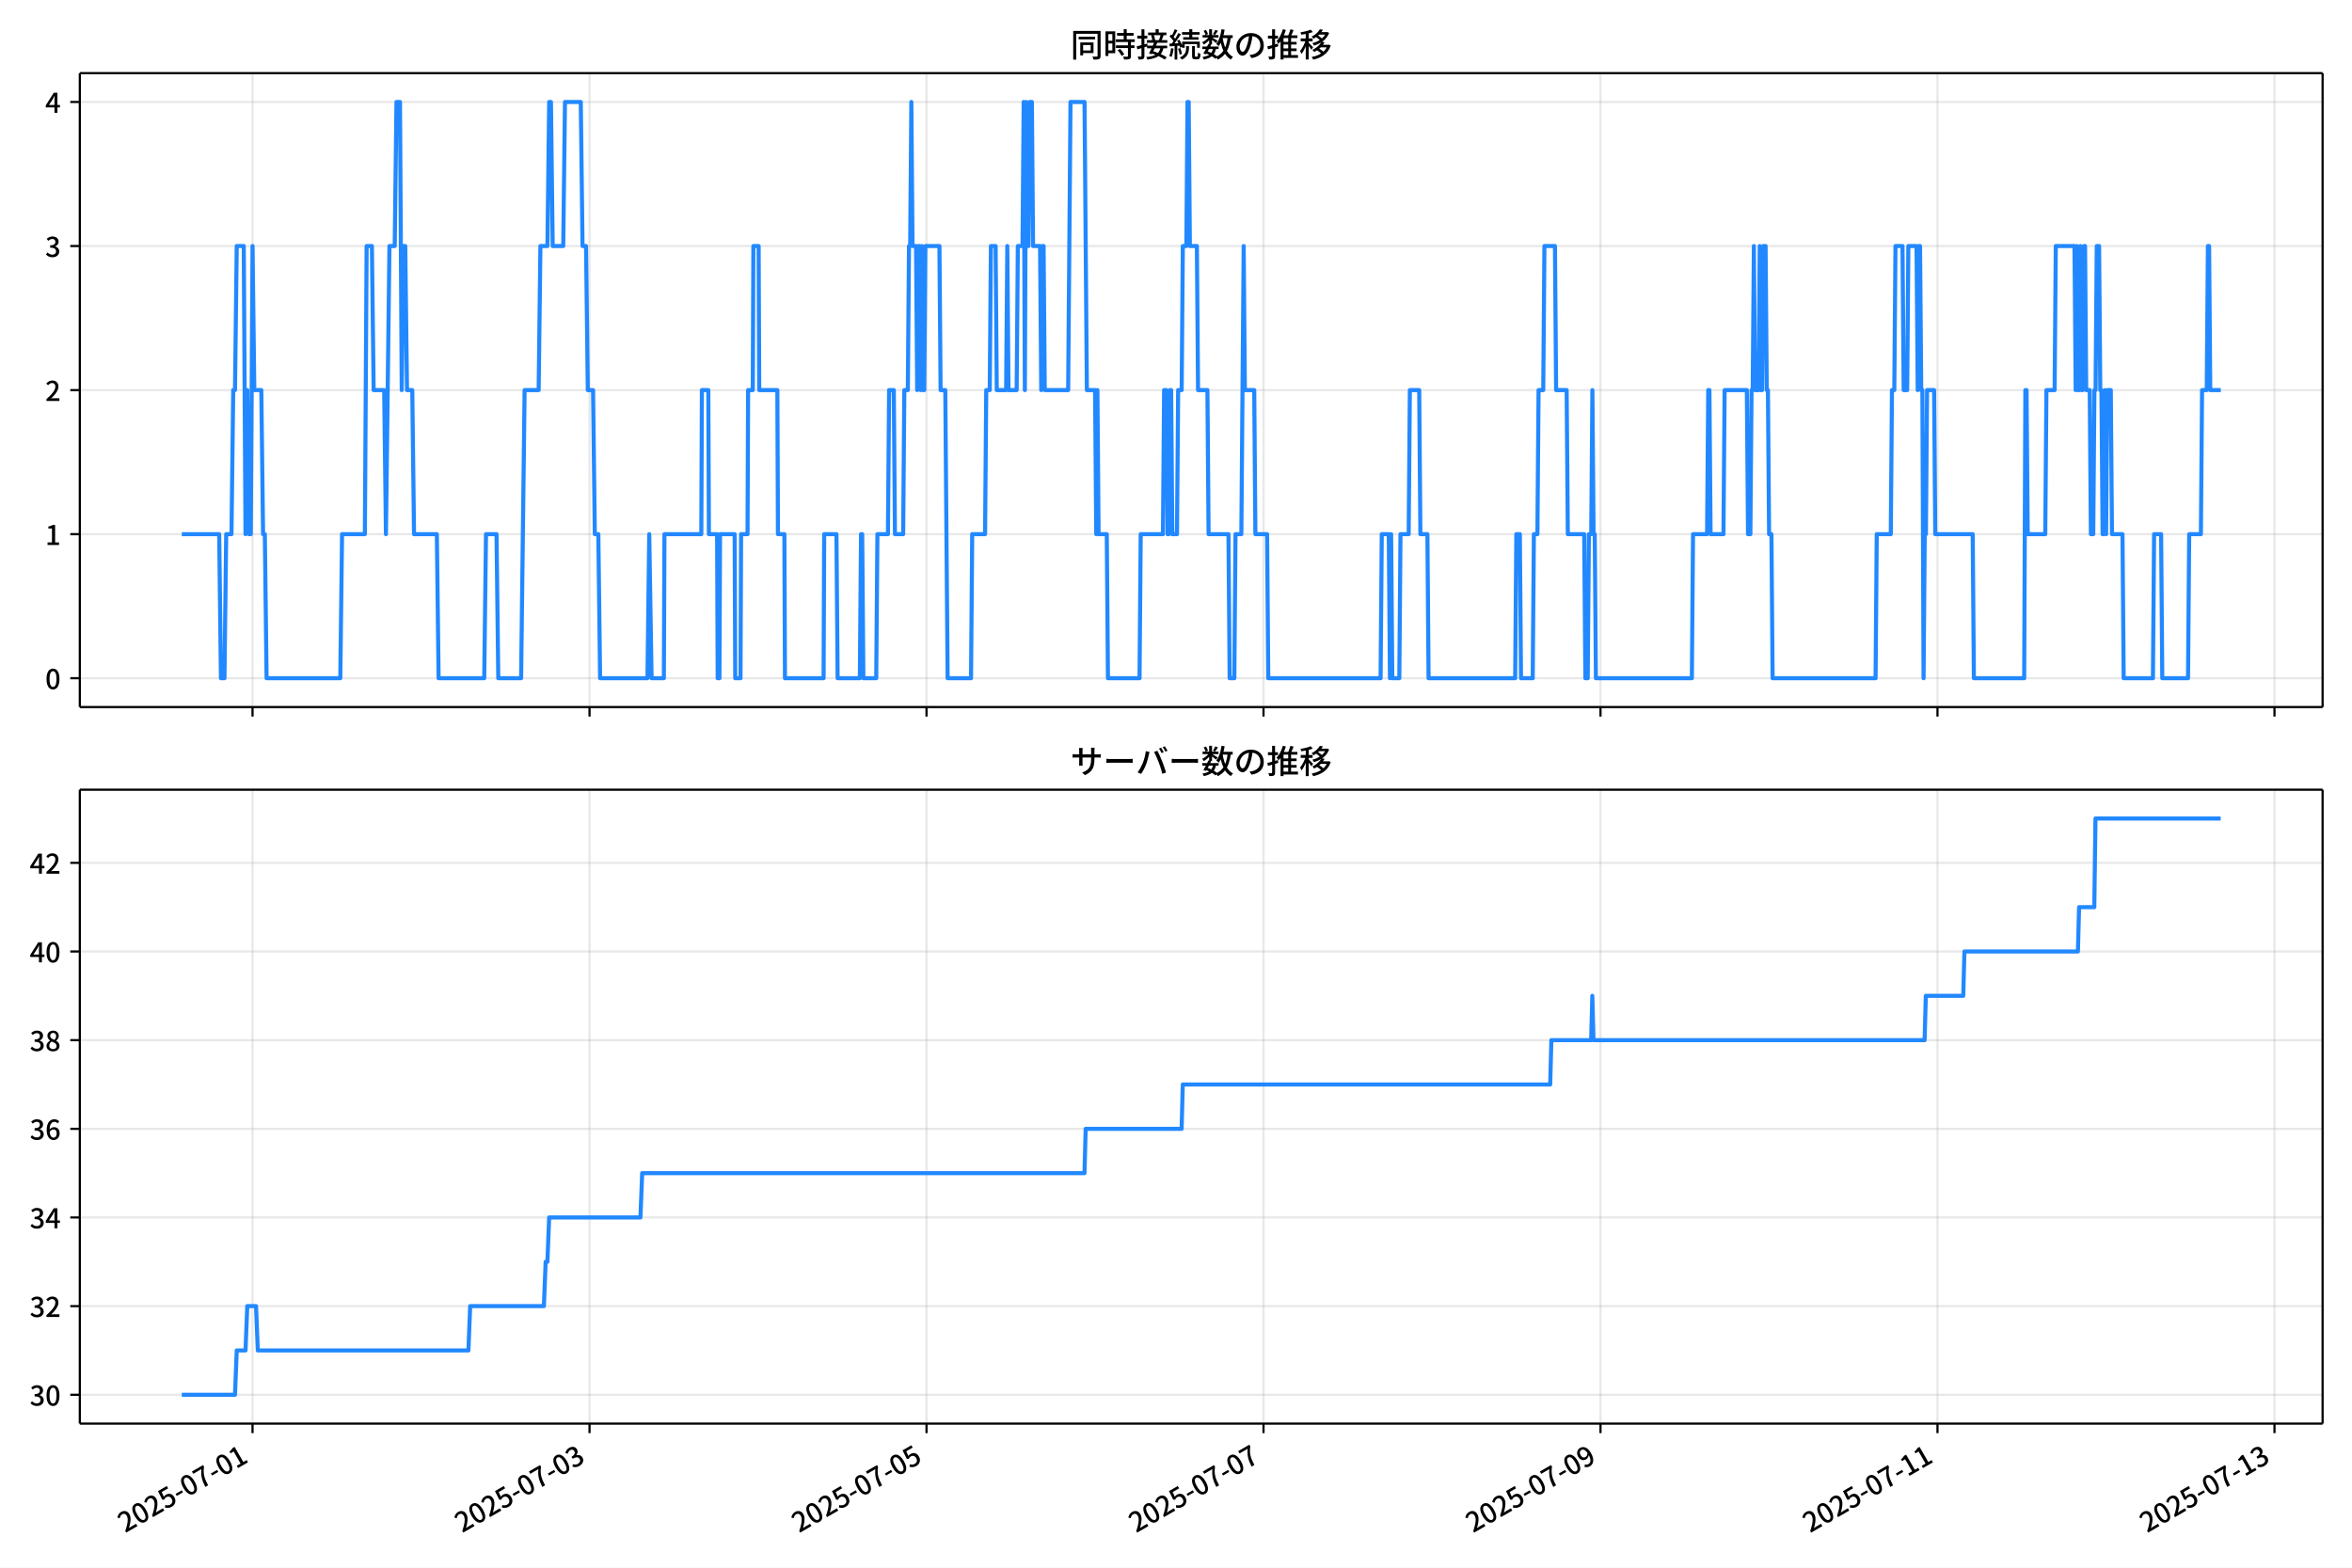
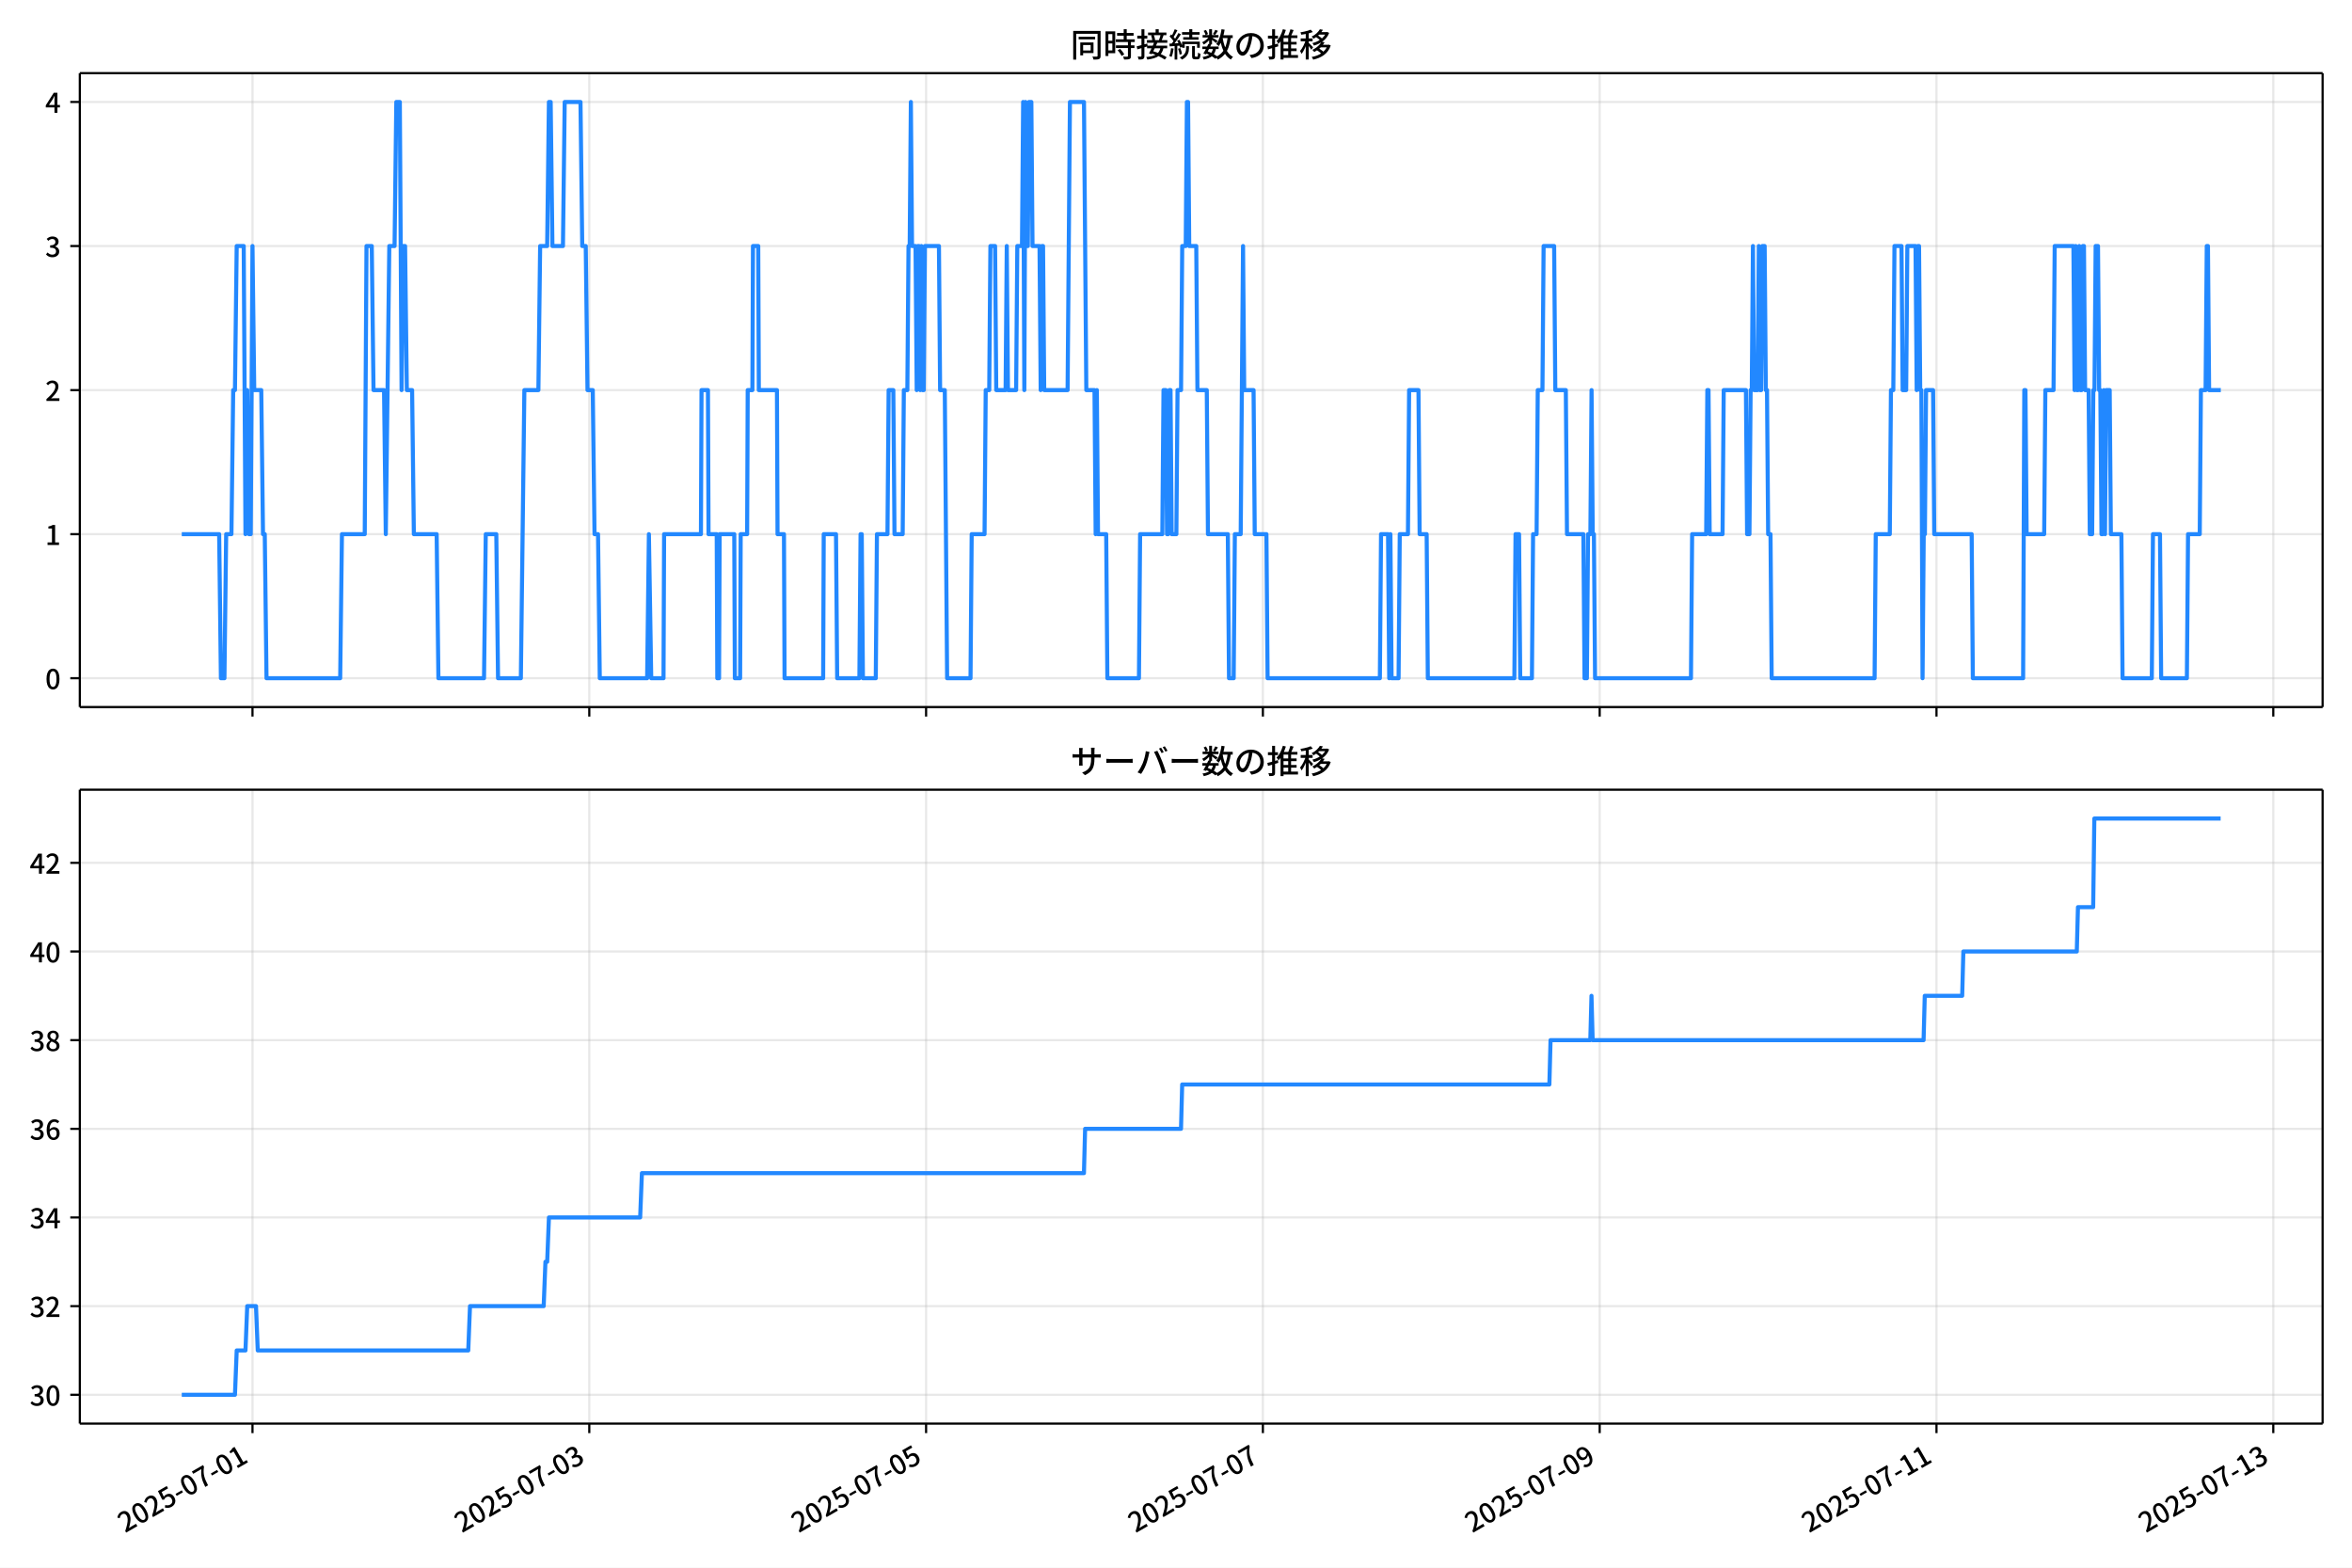
<svg xmlns="http://www.w3.org/2000/svg" xmlns:xlink="http://www.w3.org/1999/xlink" version="1.1" viewBox="0 0 864 576">
  <defs>
    <style type="text/css">*{stroke-linejoin: round; stroke-linecap: butt}</style>
  </defs>
  <g id="aa">
    <g id="ab">
      <path d="m0 576h864v-576h-864z" fill="#fff" />
    </g>
    <g id="ac">
      <g id="ad">
        <path d="m29.32 259.78h823.88v-232.9h-823.88z" fill="#fff" />
      </g>
      <g id="ae">
        <g id="af">
          <g id="ag">
-             <path d="m92.768 259.78v-232.9" clip-path="url(#f)" fill="none" stroke="#b0b0b0" stroke-linecap="square" stroke-opacity=".3" stroke-width=".8" />
+             <path d="m92.753 259.78v-232.9" clip-path="url(#f)" fill="none" stroke="#b0b0b0" stroke-linecap="square" stroke-opacity=".3" stroke-width=".8" />
          </g>
          <g id="ah">
            <defs>
              <path id="d" d="m0 0v3.5" stroke="#000" stroke-width=".8" />
            </defs>
-             <use x="92.768" y="259.778" stroke="#000000" stroke-width=".8" xlink:href="#d" />
+             <use x="92.753" y="259.778" stroke="#000000" stroke-width=".8" xlink:href="#d" />
          </g>
        </g>
        <g id="ai">
          <g id="aj">
-             <path d="m216.56 259.78v-232.9" clip-path="url(#f)" fill="none" stroke="#b0b0b0" stroke-linecap="square" stroke-opacity=".3" stroke-width=".8" />
+             <path d="m216.47 259.78v-232.9" clip-path="url(#f)" fill="none" stroke="#b0b0b0" stroke-linecap="square" stroke-opacity=".3" stroke-width=".8" />
          </g>
          <g id="ak">
-             <use x="216.56" y="259.778" stroke="#000000" stroke-width=".8" xlink:href="#d" />
+             <use x="216.474" y="259.778" stroke="#000000" stroke-width=".8" xlink:href="#d" />
          </g>
        </g>
        <g id="al">
          <g id="am">
-             <path d="m340.35 259.78v-232.9" clip-path="url(#f)" fill="none" stroke="#b0b0b0" stroke-linecap="square" stroke-opacity=".3" stroke-width=".8" />
+             <path d="m340.2 259.78v-232.9" clip-path="url(#f)" fill="none" stroke="#b0b0b0" stroke-linecap="square" stroke-opacity=".3" stroke-width=".8" />
          </g>
          <g id="an">
-             <use x="340.353" y="259.778" stroke="#000000" stroke-width=".8" xlink:href="#d" />
+             <use x="340.196" y="259.778" stroke="#000000" stroke-width=".8" xlink:href="#d" />
          </g>
        </g>
        <g id="ao">
          <g id="ap">
-             <path d="m464.15 259.78v-232.9" clip-path="url(#f)" fill="none" stroke="#b0b0b0" stroke-linecap="square" stroke-opacity=".3" stroke-width=".8" />
+             <path d="m463.92 259.78v-232.9" clip-path="url(#f)" fill="none" stroke="#b0b0b0" stroke-linecap="square" stroke-opacity=".3" stroke-width=".8" />
          </g>
          <g id="aq">
-             <use x="464.146" y="259.778" stroke="#000000" stroke-width=".8" xlink:href="#d" />
+             <use x="463.918" y="259.778" stroke="#000000" stroke-width=".8" xlink:href="#d" />
          </g>
        </g>
        <g id="ar">
          <g id="as">
-             <path d="m587.94 259.78v-232.9" clip-path="url(#f)" fill="none" stroke="#b0b0b0" stroke-linecap="square" stroke-opacity=".3" stroke-width=".8" />
+             <path d="m587.64 259.78v-232.9" clip-path="url(#f)" fill="none" stroke="#b0b0b0" stroke-linecap="square" stroke-opacity=".3" stroke-width=".8" />
          </g>
          <g id="at">
-             <use x="587.938" y="259.778" stroke="#000000" stroke-width=".8" xlink:href="#d" />
+             <use x="587.639" y="259.778" stroke="#000000" stroke-width=".8" xlink:href="#d" />
          </g>
        </g>
        <g id="au">
          <g id="av">
-             <path d="m711.73 259.78v-232.9" clip-path="url(#f)" fill="none" stroke="#b0b0b0" stroke-linecap="square" stroke-opacity=".3" stroke-width=".8" />
+             <path d="m711.36 259.78v-232.9" clip-path="url(#f)" fill="none" stroke="#b0b0b0" stroke-linecap="square" stroke-opacity=".3" stroke-width=".8" />
          </g>
          <g id="aw">
-             <use x="711.731" y="259.778" stroke="#000000" stroke-width=".8" xlink:href="#d" />
+             <use x="711.361" y="259.778" stroke="#000000" stroke-width=".8" xlink:href="#d" />
          </g>
        </g>
        <g id="ax">
          <g id="ay">
-             <path d="m835.52 259.78v-232.9" clip-path="url(#f)" fill="none" stroke="#b0b0b0" stroke-linecap="square" stroke-opacity=".3" stroke-width=".8" />
+             <path d="m835.08 259.78v-232.9" clip-path="url(#f)" fill="none" stroke="#b0b0b0" stroke-linecap="square" stroke-opacity=".3" stroke-width=".8" />
          </g>
          <g id="az">
-             <use x="835.523" y="259.778" stroke="#000000" stroke-width=".8" xlink:href="#d" />
+             <use x="835.082" y="259.778" stroke="#000000" stroke-width=".8" xlink:href="#d" />
          </g>
        </g>
      </g>
      <g id="ba">
        <g id="bb">
          <g id="bc">
            <path d="m29.32 249.19h823.88" clip-path="url(#f)" fill="none" stroke="#b0b0b0" stroke-linecap="square" stroke-opacity=".3" stroke-width=".8" />
          </g>
          <g id="bd">
            <defs>
              <path id="g" d="m0 0h-3.5" stroke="#000" stroke-width=".8" />
            </defs>
            <use x="29.32" y="249.191" stroke="#000000" stroke-width=".8" xlink:href="#g" />
          </g>
          <g id="be">
            <g transform="translate(16.62 253.18) scale(.1 -.1)">
              <defs>
                <path id="a" transform="scale(.015625)" d="m1830-90q-460 0-806 275-346 276-535 823-188 547-188 1366 0 820 188 1357 189 538 535 803 346 266 806 266 461 0 800-269 340-269 528-803 189-534 189-1354 0-819-189-1366-188-547-528-823-339-275-800-275zm0 589q237 0 422 185 186 186 288 599 103 413 103 1091 0 679-103 1082-102 403-288 582-185 180-422 180-236 0-422-180-186-179-292-582-105-403-105-1082 0-678 105-1091 106-413 292-599 186-185 422-185z" />
              </defs>
              <use xlink:href="#a" />
            </g>
          </g>
        </g>
        <g id="bf">
          <g id="bg">
            <path d="m29.32 196.26h823.88" clip-path="url(#f)" fill="none" stroke="#b0b0b0" stroke-linecap="square" stroke-opacity=".3" stroke-width=".8" />
          </g>
          <g id="bh">
            <use x="29.32" y="196.26" stroke="#000000" stroke-width=".8" xlink:href="#g" />
          </g>
          <g id="bi">
            <g transform="translate(16.62 200.25) scale(.1 -.1)">
              <defs>
                <path id="k" transform="scale(.015625)" d="m544 0v608h1037v3277h-845v467q333 58 579 147 247 90 451 218h557v-4109h915v-608h-2694z" />
              </defs>
              <use xlink:href="#k" />
            </g>
          </g>
        </g>
        <g id="bj">
          <g id="bk">
            <path d="m29.32 143.33h823.88" clip-path="url(#f)" fill="none" stroke="#b0b0b0" stroke-linecap="square" stroke-opacity=".3" stroke-width=".8" />
          </g>
          <g id="bl">
            <use x="29.32" y="143.329" stroke="#000000" stroke-width=".8" xlink:href="#g" />
          </g>
          <g id="bm">
            <g transform="translate(16.62 147.31) scale(.1 -.1)">
              <defs>
                <path id="b" transform="scale(.015625)" d="m282 0v429q697 621 1164 1136 468 515 701 956 234 442 234 826 0 256-87 451-86 196-262 301-176 106-445 106-275 0-506-151-230-150-422-368l-416 410q301 333 637 518 336 186 803 186 429 0 749-176t496-493 176-745q0-455-224-919t-615-935q-390-470-889-950 186 20 394 36t374 16h1184v-634h-3046z" />
              </defs>
              <use xlink:href="#b" />
            </g>
          </g>
        </g>
        <g id="bn">
          <g id="bo">
            <path d="m29.32 90.398h823.88" clip-path="url(#f)" fill="none" stroke="#b0b0b0" stroke-linecap="square" stroke-opacity=".3" stroke-width=".8" />
          </g>
          <g id="bp">
            <use x="29.32" y="90.398" stroke="#000000" stroke-width=".8" xlink:href="#g" />
          </g>
          <g id="bq">
            <g transform="translate(16.62 94.383) scale(.1 -.1)">
              <defs>
                <path id="j" transform="scale(.015625)" d="m1715-90q-371 0-656 90t-503 240q-217 150-377 323l359 474q211-205 479-359 269-153 634-153 269 0 467 92 199 93 311 266t112 423q0 256-125 451t-429 300q-304 106-835 106v551q467 0 732 105 266 106 384 291 119 186 119 423 0 307-192 489-192 183-531 183-269 0-503-119-233-118-438-316l-384 460q282 256 614 413 333 157 737 157 422 0 748-144 327-144 512-413 186-269 186-659 0-403-221-685-221-281-592-422v-26q269-70 490-227t349-400 128-557q0-422-215-726-214-304-573-468-358-163-787-163z" />
              </defs>
              <use xlink:href="#j" />
            </g>
          </g>
        </g>
        <g id="br">
          <g id="bs">
            <path d="m29.32 37.466h823.88" clip-path="url(#f)" fill="none" stroke="#b0b0b0" stroke-linecap="square" stroke-opacity=".3" stroke-width=".8" />
          </g>
          <g id="bt">
            <use x="29.32" y="37.466" stroke="#000000" stroke-width=".8" xlink:href="#g" />
          </g>
          <g id="bu">
            <g transform="translate(16.62 41.451) scale(.1 -.1)">
              <defs>
                <path id="l" transform="scale(.015625)" d="m2170 0v3072q0 192 12 457 13 266 20 458h-26q-90-179-183-365-92-185-195-364l-921-1415h2579v-576h-3328v493l1875 2957h858v-4717h-691z" />
              </defs>
              <use xlink:href="#l" />
            </g>
          </g>
        </g>
      </g>
      <g id="bv">
-         <path d="m66.769 196.26h13.748l.645 52.931h1.29l.645-52.931h1.934l.645-52.931h.645l.645-52.931h2.579l.645 105.86.645-52.931.645 52.931h.645l.645-105.86.645 52.931h2.579l.645 52.931h.645l.645 52.931h27.08l.645-52.931h8.382l.645-105.86h1.934l.645 52.931h3.869l.645 52.931 1.29-105.86h1.934l.645-52.931h1.29l.645 105.86.645-52.931h.645l.645 52.931h1.934l.645 52.931h8.382l.645 52.931h16.764l.645-52.931h3.869l.645 52.931h8.382l1.29-105.86h5.158l.645-52.931h2.579l.645-52.931h.645l.645 52.931h3.869l.645-52.931h5.803l.645 52.931h1.29l.645 52.931h1.934l.645 52.931h1.29l.645 52.931h17.408l.645-52.931.86 52.931h4.513l.215-52.931h13.54l.215-52.931h2.364l.215 52.931h3.009l.215 52.931h.645l.215-52.931h5.373l.215 52.931h1.934l.215-52.931h2.364l.215-52.931h1.719l.215-52.931h1.934l.215 52.931h6.662l.215 52.931h2.364l.215 52.931h14.185l.215-52.931h4.513l.43 52.931h8.167l.43-52.931h.43l.43 52.931h4.728l.43-52.931h3.869l.43-52.931h1.719l.43 52.931h3.009l.43-52.931h1.29l.43-52.931h.43l.43-52.931.43 52.931h1.29l.43 52.931.43-52.931h.43l.43 52.931.43-52.931.43 52.931h.43l.43-52.931h5.158l.43 52.931h1.719l.86 105.86h8.597l.43-52.931h4.728l.43-52.931h1.29l.43-52.931h1.719l.43 52.931h3.439l.43-52.931.43 52.931h3.009l.43-52.931h1.719l.43-52.931.43 105.86.43-105.86.43 52.931h.43l.43-52.931h.86l.43 52.931h2.579l.43 52.931.43-52.931h.43l.43 52.931h8.597l.86-105.86h5.158l.86 105.86h3.009l.43 52.931.43-52.931.43 52.931h3.009l.43 52.931h11.606l.43-52.931h8.167l.43-52.931h.86l.43 52.931h.43l.43-52.931h.43l.43 52.931h1.719l.43-52.931h1.29l.43-52.931h1.29l.43-52.931h.43l.43 52.931h2.579l.43 52.931h3.439l.43 52.931h7.307l.43 52.931h1.719l.43-52.931h2.149l.86-105.86.43 52.931h3.439l.43 52.931h4.298l.43 52.931h41.264l.43-52.931h2.579l.43 52.931.43-52.931.43 52.931h2.579l.43-52.931h3.009l.43-52.931h3.439l.43 52.931h2.579l.43 52.931h31.808l.43-52.931h1.29l.43 52.931h4.298l.43-52.931h1.29l.43-52.931h1.719l.43-52.931h3.869l.43 52.931h3.869l.43 52.931h6.018l.43 52.931h.86l.43-52.931h.86l.43-52.931.43 52.931h.43l.43 52.931h35.247l.43-52.931h5.158l.43-52.931h.43l.43 52.931h4.728l.43-52.931h8.167l.43 52.931h.86l.43-52.931h.43l.43-52.931.43 52.931h1.29l.43-52.931.43 52.931h.43l.43-52.931h.86l.43 52.931h.43l.43 52.931h.86l.43 52.931h37.826l.43-52.931h5.158l.43-52.931h.86l.43-52.931h2.579l.43 52.931h1.29l.43-52.931h3.009l.43 52.931.43-52.931h.43l.43 52.931h.43l.43 105.86.43-52.931h.43l.43-52.931h2.579l.43 52.931h13.755l.43 52.931h18.483l.43-105.86h.43l.43 52.931h6.447l.43-52.931h3.009l.43-52.931h6.877l.43 52.931.43-52.931.43 52.931h.43l.43-52.931.43 52.931h.43l.43-52.931h.43l.43 52.931h1.29l.43 52.931h.86l.43-52.931h.43l.43-52.931h.86l.43 52.931h.43l.43 52.931h.43l.43-52.931.43 52.931.43-52.931h1.29l.43 52.931h3.869l.43 52.931h10.746l.43-52.931h2.579l.43 52.931h9.456l.43-52.931h4.298l.43-52.931h1.719l.43-52.931h.43l.43 52.931h3.869v0" clip-path="url(#f)" fill="none" stroke="#28f" stroke-linecap="square" stroke-width="1.5" />
+         <path d="m66.769 196.26h13.74l.644 52.931h1.289l.644-52.931h1.933l.644-52.931h.644l.644-52.931h2.578l.644 105.86.644-52.931.644 52.931h.644l.644-105.86.644 52.931h2.578l.644 52.931h.644l.644 52.931h27.064l.644-52.931h8.377l.644-105.86h1.933l.644 52.931h3.866l.644 52.931 1.289-105.86h1.933l.644-52.931h1.289l.644 105.86.644-52.931h.644l.644 52.931h1.933l.644 52.931h8.377l.644 52.931h16.754l.644-52.931h3.866l.644 52.931h8.377l1.289-105.86h5.155l.644-52.931h2.578l.644-52.931h.644l.644 52.931h3.866l.644-52.931h5.799l.644 52.931h1.289l.644 52.931h1.933l.644 52.931h1.289l.644 52.931h17.398l.644-52.931.859 52.931h4.511l.215-52.931h13.532l.215-52.931h2.363l.215 52.931h3.007l.215 52.931h.644l.215-52.931h5.37l.215 52.931h1.933l.215-52.931h2.363l.215-52.931h1.718l.215-52.931h1.933l.215 52.931h6.659l.215 52.931h2.363l.215 52.931h14.176l.215-52.931h4.511l.43 52.931h8.162l.43-52.931h.43l.43 52.931h4.726l.43-52.931h3.866l.43-52.931h1.718l.43 52.931h3.007l.43-52.931h1.289l.43-52.931h.43l.43-52.931.43 52.931h1.289l.43 52.931.43-52.931h.43l.43 52.931.43-52.931.43 52.931h.43l.43-52.931h5.155l.43 52.931h1.718l.859 105.86h8.592l.43-52.931h4.726l.43-52.931h1.289l.43-52.931h1.718l.43 52.931h3.437l.43-52.931.43 52.931h3.007l.43-52.931h1.718l.43-52.931.43 105.86.43-105.86.43 52.931h.43l.43-52.931h.859l.43 52.931h2.578l.43 52.931.43-52.931h.43l.43 52.931h8.592l.859-105.86h5.155l.859 105.86h3.007l.43 52.931.43-52.931.43 52.931h3.007l.43 52.931h11.599l.43-52.931h8.162l.43-52.931h.859l.43 52.931h.43l.43-52.931h.43l.43 52.931h1.718l.43-52.931h1.289l.43-52.931h1.289l.43-52.931h.43l.43 52.931h2.578l.43 52.931h3.437l.43 52.931h7.303l.43 52.931h1.718l.43-52.931h2.148l.859-105.86.43 52.931h3.437l.43 52.931h4.296l.43 52.931h41.241l.43-52.931h2.578l.43 52.931.43-52.931.43 52.931h2.578l.43-52.931h3.007l.43-52.931h3.437l.43 52.931h2.578l.43 52.931h31.79l.43-52.931h1.289l.43 52.931h4.296l.43-52.931h1.289l.43-52.931h1.718l.43-52.931h3.866l.43 52.931h3.866l.43 52.931h6.014l.43 52.931h.859l.43-52.931h.859l.43-52.931.43 52.931h.43l.43 52.931h35.226l.43-52.931h5.155l.43-52.931h.43l.43 52.931h4.726l.43-52.931h8.162l.43 52.931h.859l.43-52.931h.43l.43-52.931.43 52.931h1.289l.43-52.931.43 52.931h.43l.43-52.931h.859l.43 52.931h.43l.43 52.931h.859l.43 52.931h37.804l.43-52.931h5.155l.43-52.931h.859l.43-52.931h2.578l.43 52.931h1.289l.43-52.931h3.007l.43 52.931.43-52.931h.43l.43 52.931h.43l.43 105.86.43-52.931h.43l.43-52.931h2.578l.43 52.931h13.747l.43 52.931h18.472l.43-105.86h.43l.43 52.931h6.444l.43-52.931h3.007l.43-52.931h6.873l.43 52.931.43-52.931.43 52.931h.43l.43-52.931.43 52.931h.43l.43-52.931h.43l.43 52.931h1.289l.43 52.931h.859l.43-52.931h.43l.43-52.931h.859l.43 52.931h.43l.43 52.931h.43l.43-52.931.43 52.931.43-52.931h1.289l.43 52.931h3.866l.43 52.931h10.74l.43-52.931h2.578l.43 52.931h9.451l.43-52.931h4.296l.43-52.931h1.718l.43-52.931h.43l.43 52.931h4.296v0" clip-path="url(#f)" fill="none" stroke="#28f" stroke-linecap="square" stroke-width="1.5" />
      </g>
      <g id="bw">
        <path d="m29.32 259.78v-232.9" fill="none" stroke="#000" stroke-linecap="square" stroke-width=".8" />
      </g>
      <g id="bx">
        <path d="m853.2 259.78v-232.9" fill="none" stroke="#000" stroke-linecap="square" stroke-width=".8" />
      </g>
      <g id="by">
        <path d="m29.32 259.78h823.88" fill="none" stroke="#000" stroke-linecap="square" stroke-width=".8" />
      </g>
      <g id="bz">
        <path d="m29.32 26.88h823.88" fill="none" stroke="#000" stroke-linecap="square" stroke-width=".8" />
      </g>
      <g id="ca">
        <g transform="translate(393.26 20.88) scale(.12 -.12)">
          <defs>
            <path id="u" transform="scale(.015625)" d="m1587 3936h3232v-518h-3232v518zm320-1114h557v-2534h-557v2534zm301 0h2291v-2086h-2291v512h1734v1069h-1734v505zm-1683 2260h5113v-570h-4524v-5056h-589v5626zm4768 0h595v-4896q0-250-67-397t-227-218q-160-77-426-96t-675-19q-13 83-45 192t-77 218q-45 108-89 185 281-13 527-13 247 0 330 0 83 7 118 42 36 35 36 112v4890z" />
            <path id="s" transform="scale(.015625)" d="m2714 4672h3238v-525h-3238v525zm-244-1235h3712v-538h-3712v538zm20-1184h3635v-531h-3635v531zm1523 3155h595v-2310h-595v2310zm832-2451h589v-2823q0-230-61-364-61-135-227-199-167-70-423-86t-633-16q-20 121-78 285-57 163-121 284 275-6 509-9t310-3q77 6 106 28 29 23 29 93v2810zm-2023-1677 487 282q153-160 313-352t294-381q135-189 206-343l-519-313q-64 153-189 348-124 196-278 394-154 199-314 365zm-2086 3718h1619v-4281h-1619v544h1056v3187h-1056v550zm32-1843h1293v-537h-1293v537zm-320 1843h563v-4832h-563v4832z" />
            <path id="t" transform="scale(.015625)" d="m3866 5408h614v-870h-614v870zm-1479-653h3597v-518h-3597v518zm-230-1485h4e3v-518h-4e3v518zm825 922 519 102q64-160 121-342 58-182 96-352 39-170 45-304l-544-128q-6 134-42 313-35 180-83 365-48 186-112 346zm1856 109 589-71q-96-275-202-557-105-281-195-486l-518 77q58 147 122 329 64 183 118 372t86 336zm-2643-2106h3943v-518h-3943v518zm1408 685 602-115q-167-371-362-784t-390-797-362-685l-525 179q160 288 346 666t368 784 323 752zm-659-2157 358 403q352-102 733-240 381-137 752-304 371-166 697-336 327-169 558-329l-384-461q-218 160-532 336-313 176-685 345-371 170-755 323-384 154-742 263zm1894 1114 583-71q-122-550-353-944-230-393-604-662t-922-435q-547-167-1296-269-25 128-93 269-67 141-137 230 678 64 1168 192t819 349q330 221 531 550 202 330 304 791zm-4684 217q396 90 953 240 557 151 1120 311l77-544q-525-154-1053-311-528-156-963-284l-134 588zm121 2093h1965v-563h-1965v563zm819 1248h576v-5229q0-236-51-374t-192-208q-141-77-355-99-214-23-541-16-13 115-64 288t-109 294q205-6 381-6t234 0q64 0 92 28 29 29 29 93v5229z" />
            <path id="r" transform="scale(.015625)" d="m4058 5408h595v-1798h-595v1798zm-1415-563h3443v-499h-3443v499zm231-992h3008v-499h-3008v499zm-224-877h3475v-1203h-531v729h-2432v-729h-512v1203zm1964-877h551v-1881q0-122 22-157 23-35 106-35 25 0 92 0 68 0 135 0t99 0q51 0 83 54t45 224 19 515q90-70 234-131t259-93q-19-429-83-662-64-234-183-326-118-93-316-93-39 0-103 0t-134 0-138 0q-67 0-99 0-237 0-365 64t-176 218q-48 153-48 422v1881zm-1164-6h550v-455q0-243-48-528-48-284-186-579-137-294-409-572-272-279-727-503-70 90-192 208-121 118-230 195 416 205 665 438 250 234 371 474 122 240 164 467 42 228 42 413v442zm-2240 3309 524-192q-121-244-259-503-137-259-275-496t-259-416l-410 173q122 186 246 438 125 253 240 515 116 263 193 481zm716-743 500-230q-224-359-496-756-272-396-548-764-275-368-518-650l-358 205q179 211 377 483 199 272 387 569 189 298 358 592 170 295 298 551zm-1721-665 307 403q166-154 339-340 173-185 320-364t224-327l-326-460q-77 160-218 348-141 189-314 384-172 196-332 356zm1485-832 435 179q128-211 249-458 122-246 215-474 93-227 137-412l-473-211q-32 185-119 422-86 237-201 486-115 250-243 468zm-1530-583q422 26 998 54 576 29 1184 68l7-499q-570-45-1127-84-556-38-992-70l-70 531zm1702-992 436 135q121-276 214-596t118-556l-454-148q-26 237-112 563-86 327-202 602zm-1363 109 499-83q-57-455-163-897-105-441-253-748-51 32-134 73-83 42-170 83-86 42-144 62 148 294 234 697t131 813zm691 627h525v-2861h-525v2861z" />
            <path id="n" transform="scale(.015625)" d="m224 2022h3187v-499h-3187v499zm51 2247h3111v-487h-3111v487zm1127-1735 563-121q-154-320-333-672t-352-679q-173-326-326-582l-532 173q148 243 324 566t345 669q170 346 311 646zm934-832 563-64q-89-480-262-838t-461-614-701-432-976-298q-25 128-99 269t-157 237q659 102 1085 303 426 202 666 554t342 883zm422 3597 519-211q-147-218-298-436-150-217-278-377l-403 186q121 173 252 413 132 240 208 425zm-1203 109h563v-2957h-563v2957zm-1075-320 448 186q134-192 246-420 112-227 157-393l-467-211q-38 172-147 406t-237 432zm1094-1050 397-236q-160-263-400-529-240-265-519-489-278-224-553-378-51 103-141 237-89 135-179 218 269 109 534 294 266 186 493 416 228 231 368 467zm487-204q83-45 246-145 163-99 352-211t346-211 221-150l-327-423q-83 77-230 198-147 122-317 253-170 132-327 250-156 119-259 189l295 250zm1798 396h2311v-556h-2311v556zm115 1178 615-90q-103-640-263-1235t-384-1101q-224-505-512-889-44 57-134 134t-186 157-166 125q275 339 473 796 199 458 340 995 141 538 217 1108zm1223-1510 614-58q-147-1101-445-1940-297-838-813-1443-515-604-1321-1014-26 71-90 177-64 105-134 208-70 102-128 159 742 346 1212 880 471 535 730 1290 260 755 375 1741zm-1005-135q134-851 387-1597 253-745 659-1305 407-560 1002-874-70-57-154-150-83-93-154-189-70-96-121-179-633 371-1056 988-422 618-688 1434-265 816-425 1783l550 89zm-3309-3065 327 416q377-148 754-330 378-182 701-378 324-195 548-368l-416-435q-211 179-519 378-307 198-666 383-358 186-729 334z" />
            <path id="q" transform="scale(.015625)" d="m3686 4378q-64-493-163-1041-99-547-265-1084-192-653-432-1104t-522-688-595-237q-320 0-596 221-275 221-448 621-172 400-172 931 0 537 220 1017 221 480 611 851 391 372 909 583 519 211 1121 211 576 0 1040-186 464-185 793-515 330-329 502-771 173-441 173-941 0-672-278-1194-278-521-816-851-538-329-1318-444l-378 601q166 20 307 42t263 48q307 70 585 217 279 148 496 375 218 227 342 534 125 308 125 692t-122 713q-121 330-358 573-236 243-582 380-346 138-781 138-525 0-935-186-409-185-694-489-284-304-432-656-147-352-147-678 0-365 89-605 90-240 224-355 135-115 276-115t288 144 297 457q151 314 298 800 147 461 246 982 100 522 145 1021l684-12z" />
            <path id="o" transform="scale(.015625)" d="m2995 2925h2893v-519h-2893v519zm0-1280h2893v-519h-2893v519zm-64-1299h3232v-557h-3232v557zm1312 3577h563v-3763h-563v3763zm429 1466 634-141q-154-390-340-794-185-403-339-684l-512 140q103 199 208 458 106 259 195 528 90 269 154 493zm-1472 25 582-147q-153-518-371-1018-217-499-483-931t-573-758q-38 64-109 160-70 96-147 198-77 103-141 160 416 416 733 1034t509 1302zm128-1203h2720v-537h-2720v-4205h-582v4422l313 320h269zm-3174-2157q396 90 953 240 557 151 1120 311l77-544q-525-154-1053-311-528-156-963-284l-134 588zm121 2093h1965v-563h-1965v563zm819 1248h576v-5229q0-236-51-374t-192-208q-141-77-355-99-214-23-541-16-13 115-64 288t-109 294q205-6 381-6t234 0q64 0 92 28 29 29 29 93v5229z" />
            <path id="m" transform="scale(.015625)" d="m4051 5402 595-109q-281-493-729-941t-1107-806q-39 64-106 144t-141 153q-73 74-137 119 608 288 1011 678t614 762zm-77-557h1511v-493h-1863l352 493zm1293 0h109l109 25 384-179q-192-505-496-905t-695-701q-390-301-845-519-454-217-947-358-44 109-137 253t-176 227q448 109 867 294 419 186 777 445 359 259 631 592t419 730v96zm-1990-954 377 307q167-96 336-218 170-121 320-249 151-128 247-237l-397-332q-90 108-237 236t-317 259q-169 132-329 234zm1107-934 595-109q-307-538-803-1031-496-492-1232-876-38 64-102 144t-138 156q-74 77-138 116 455 217 807 483t604 554q253 288 407 563zm-90-589h1460v-506h-1818l358 506zm1268 0h121l109 26 384-167q-192-614-531-1075t-787-794q-448-332-983-553-534-221-1129-355-45 115-132 269-86 153-176 249 551 96 1043 285 493 189 903 473 410 285 714 669t464 883v90zm-2132-1056 410 339q186-102 384-237 198-134 371-275t282-269l-435-371q-103 128-270 272-166 144-361 288t-381 253zm-2150 3533h589v-5376h-589v5376zm-992-1242h2336v-569h-2336v569zm1024-224 365-160q-96-339-231-707-134-368-291-727-157-358-336-672-179-313-365-537-44 128-134 291t-160 272q173 192 339 457 167 266 323 570 157 304 282 618t208 595zm941 1946 416-467q-314-122-695-221-380-99-784-173-403-74-780-131-20 102-71 236-51 135-102 231 358 58 732 138 375 80 711 179t573 208zm-397-2579q58-45 179-170 122-125 266-266 144-140 259-265t160-183l-352-473q-58 102-157 255-99 154-218 317-118 164-227 311-108 147-185 237l275 237z" />
          </defs>
          <use xlink:href="#u" />
          <use transform="translate(100)" xlink:href="#s" />
          <use transform="translate(200)" xlink:href="#t" />
          <use transform="translate(300)" xlink:href="#r" />
          <use transform="translate(400)" xlink:href="#n" />
          <use transform="translate(500)" xlink:href="#q" />
          <use transform="translate(600)" xlink:href="#o" />
          <use transform="translate(700)" xlink:href="#m" />
        </g>
      </g>
    </g>
    <g id="cb">
      <g id="cc">
        <path d="m29.32 523.06h823.88v-232.9h-823.88z" fill="#fff" />
      </g>
      <g id="cd">
        <g id="ce">
          <g id="cf">
-             <path d="m92.768 523.06v-232.9" clip-path="url(#c)" fill="none" stroke="#b0b0b0" stroke-linecap="square" stroke-opacity=".3" stroke-width=".8" />
+             <path d="m92.753 523.06v-232.9" clip-path="url(#c)" fill="none" stroke="#b0b0b0" stroke-linecap="square" stroke-opacity=".3" stroke-width=".8" />
          </g>
          <g id="cg">
-             <use x="92.768" y="523.055" stroke="#000000" stroke-width=".8" xlink:href="#d" />
+             <use x="92.753" y="523.055" stroke="#000000" stroke-width=".8" xlink:href="#d" />
          </g>
          <g id="ch">
-             <g transform="translate(45.978 563.33) rotate(-30) scale(.1 -.1)">
+             <g transform="translate(45.963 563.33) rotate(-30) scale(.1 -.1)">
              <defs>
                <path id="i" transform="scale(.015625)" d="m1715-90q-365 0-653 90t-506 237q-217 147-383 307l352 480q134-134 294-246t361-183q202-70 452-70 262 0 473 118 212 119 333 346 122 227 122 541 0 460-247 716-246 256-649 256-224 0-384-64t-365-198l-365 237 141 2240h2387v-627h-1747l-109-1204q154 77 307 118 154 42 340 42 397 0 723-160t518-490q192-329 192-847 0-519-224-887t-586-560q-361-192-777-192z" />
                <path id="e" transform="scale(.015625)" d="m301 1536v544h1689v-544h-1689z" />
                <path id="h" transform="scale(.015625)" d="m1235 0q32 646 109 1187t224 1024 384 941 576 938h-2208v627h3027v-455q-409-512-665-989-256-476-397-969t-205-1053-90-1251h-755z" />
              </defs>
              <use xlink:href="#b" />
              <use transform="translate(57)" xlink:href="#a" />
              <use transform="translate(114)" xlink:href="#b" />
              <use transform="translate(171)" xlink:href="#i" />
              <use transform="translate(228)" xlink:href="#e" />
              <use transform="translate(263.7)" xlink:href="#a" />
              <use transform="translate(320.7)" xlink:href="#h" />
              <use transform="translate(377.7)" xlink:href="#e" />
              <use transform="translate(413.4)" xlink:href="#a" />
              <use transform="translate(470.4)" xlink:href="#k" />
            </g>
          </g>
        </g>
        <g id="ci">
          <g id="cj">
-             <path d="m216.56 523.06v-232.9" clip-path="url(#c)" fill="none" stroke="#b0b0b0" stroke-linecap="square" stroke-opacity=".3" stroke-width=".8" />
+             <path d="m216.47 523.06v-232.9" clip-path="url(#c)" fill="none" stroke="#b0b0b0" stroke-linecap="square" stroke-opacity=".3" stroke-width=".8" />
          </g>
          <g id="ck">
-             <use x="216.56" y="523.055" stroke="#000000" stroke-width=".8" xlink:href="#d" />
+             <use x="216.474" y="523.055" stroke="#000000" stroke-width=".8" xlink:href="#d" />
          </g>
          <g id="cl">
-             <g transform="translate(169.77 563.33) rotate(-30) scale(.1 -.1)">
+             <g transform="translate(169.68 563.33) rotate(-30) scale(.1 -.1)">
              <use xlink:href="#b" />
              <use transform="translate(57)" xlink:href="#a" />
              <use transform="translate(114)" xlink:href="#b" />
              <use transform="translate(171)" xlink:href="#i" />
              <use transform="translate(228)" xlink:href="#e" />
              <use transform="translate(263.7)" xlink:href="#a" />
              <use transform="translate(320.7)" xlink:href="#h" />
              <use transform="translate(377.7)" xlink:href="#e" />
              <use transform="translate(413.4)" xlink:href="#a" />
              <use transform="translate(470.4)" xlink:href="#j" />
            </g>
          </g>
        </g>
        <g id="cm">
          <g id="cn">
-             <path d="m340.35 523.06v-232.9" clip-path="url(#c)" fill="none" stroke="#b0b0b0" stroke-linecap="square" stroke-opacity=".3" stroke-width=".8" />
+             <path d="m340.2 523.06v-232.9" clip-path="url(#c)" fill="none" stroke="#b0b0b0" stroke-linecap="square" stroke-opacity=".3" stroke-width=".8" />
          </g>
          <g id="co">
-             <use x="340.353" y="523.055" stroke="#000000" stroke-width=".8" xlink:href="#d" />
+             <use x="340.196" y="523.055" stroke="#000000" stroke-width=".8" xlink:href="#d" />
          </g>
          <g id="cp">
-             <g transform="translate(293.56 563.33) rotate(-30) scale(.1 -.1)">
+             <g transform="translate(293.41 563.33) rotate(-30) scale(.1 -.1)">
              <use xlink:href="#b" />
              <use transform="translate(57)" xlink:href="#a" />
              <use transform="translate(114)" xlink:href="#b" />
              <use transform="translate(171)" xlink:href="#i" />
              <use transform="translate(228)" xlink:href="#e" />
              <use transform="translate(263.7)" xlink:href="#a" />
              <use transform="translate(320.7)" xlink:href="#h" />
              <use transform="translate(377.7)" xlink:href="#e" />
              <use transform="translate(413.4)" xlink:href="#a" />
              <use transform="translate(470.4)" xlink:href="#i" />
            </g>
          </g>
        </g>
        <g id="cq">
          <g id="cr">
-             <path d="m464.15 523.06v-232.9" clip-path="url(#c)" fill="none" stroke="#b0b0b0" stroke-linecap="square" stroke-opacity=".3" stroke-width=".8" />
+             <path d="m463.92 523.06v-232.9" clip-path="url(#c)" fill="none" stroke="#b0b0b0" stroke-linecap="square" stroke-opacity=".3" stroke-width=".8" />
          </g>
          <g id="cs">
-             <use x="464.146" y="523.055" stroke="#000000" stroke-width=".8" xlink:href="#d" />
+             <use x="463.918" y="523.055" stroke="#000000" stroke-width=".8" xlink:href="#d" />
          </g>
          <g id="ct">
-             <g transform="translate(417.36 563.33) rotate(-30) scale(.1 -.1)">
+             <g transform="translate(417.13 563.33) rotate(-30) scale(.1 -.1)">
              <use xlink:href="#b" />
              <use transform="translate(57)" xlink:href="#a" />
              <use transform="translate(114)" xlink:href="#b" />
              <use transform="translate(171)" xlink:href="#i" />
              <use transform="translate(228)" xlink:href="#e" />
              <use transform="translate(263.7)" xlink:href="#a" />
              <use transform="translate(320.7)" xlink:href="#h" />
              <use transform="translate(377.7)" xlink:href="#e" />
              <use transform="translate(413.4)" xlink:href="#a" />
              <use transform="translate(470.4)" xlink:href="#h" />
            </g>
          </g>
        </g>
        <g id="cu">
          <g id="cv">
-             <path d="m587.94 523.06v-232.9" clip-path="url(#c)" fill="none" stroke="#b0b0b0" stroke-linecap="square" stroke-opacity=".3" stroke-width=".8" />
+             <path d="m587.64 523.06v-232.9" clip-path="url(#c)" fill="none" stroke="#b0b0b0" stroke-linecap="square" stroke-opacity=".3" stroke-width=".8" />
          </g>
          <g id="cw">
-             <use x="587.938" y="523.055" stroke="#000000" stroke-width=".8" xlink:href="#d" />
+             <use x="587.639" y="523.055" stroke="#000000" stroke-width=".8" xlink:href="#d" />
          </g>
          <g id="cx">
-             <g transform="translate(541.15 563.33) rotate(-30) scale(.1 -.1)">
+             <g transform="translate(540.85 563.33) rotate(-30) scale(.1 -.1)">
              <defs>
                <path id="v" transform="scale(.015625)" d="m1562-90q-410 0-708 150-297 151-502 356l403 461q141-160 346-256t422-96q224 0 425 102 202 103 352 333 151 230 237 614 87 384 87 941 0 589-115 970t-323 563-496 182q-205 0-372-118-166-118-262-336t-96-525q0-301 86-512 87-211 259-323 173-112 417-112 224 0 460 141 237 141 448 461l32-544q-134-180-313-314t-371-208-384-74q-391 0-689 166-297 167-467 496-169 330-169 823 0 467 195 816t515 541 698 192q339 0 636-138 298-137 519-419 221-281 349-710t128-1018q0-691-141-1187t-391-807q-249-310-563-461-313-150-652-150z" />
              </defs>
              <use xlink:href="#b" />
              <use transform="translate(57)" xlink:href="#a" />
              <use transform="translate(114)" xlink:href="#b" />
              <use transform="translate(171)" xlink:href="#i" />
              <use transform="translate(228)" xlink:href="#e" />
              <use transform="translate(263.7)" xlink:href="#a" />
              <use transform="translate(320.7)" xlink:href="#h" />
              <use transform="translate(377.7)" xlink:href="#e" />
              <use transform="translate(413.4)" xlink:href="#a" />
              <use transform="translate(470.4)" xlink:href="#v" />
            </g>
          </g>
        </g>
        <g id="cy">
          <g id="cz">
-             <path d="m711.73 523.06v-232.9" clip-path="url(#c)" fill="none" stroke="#b0b0b0" stroke-linecap="square" stroke-opacity=".3" stroke-width=".8" />
+             <path d="m711.36 523.06v-232.9" clip-path="url(#c)" fill="none" stroke="#b0b0b0" stroke-linecap="square" stroke-opacity=".3" stroke-width=".8" />
          </g>
          <g id="da">
-             <use x="711.731" y="523.055" stroke="#000000" stroke-width=".8" xlink:href="#d" />
+             <use x="711.361" y="523.055" stroke="#000000" stroke-width=".8" xlink:href="#d" />
          </g>
          <g id="db">
-             <g transform="translate(664.94 563.33) rotate(-30) scale(.1 -.1)">
+             <g transform="translate(664.57 563.33) rotate(-30) scale(.1 -.1)">
              <use xlink:href="#b" />
              <use transform="translate(57)" xlink:href="#a" />
              <use transform="translate(114)" xlink:href="#b" />
              <use transform="translate(171)" xlink:href="#i" />
              <use transform="translate(228)" xlink:href="#e" />
              <use transform="translate(263.7)" xlink:href="#a" />
              <use transform="translate(320.7)" xlink:href="#h" />
              <use transform="translate(377.7)" xlink:href="#e" />
              <use transform="translate(413.4)" xlink:href="#k" />
              <use transform="translate(470.4)" xlink:href="#k" />
            </g>
          </g>
        </g>
        <g id="dc">
          <g id="dd">
-             <path d="m835.52 523.06v-232.9" clip-path="url(#c)" fill="none" stroke="#b0b0b0" stroke-linecap="square" stroke-opacity=".3" stroke-width=".8" />
+             <path d="m835.08 523.06v-232.9" clip-path="url(#c)" fill="none" stroke="#b0b0b0" stroke-linecap="square" stroke-opacity=".3" stroke-width=".8" />
          </g>
          <g id="de">
-             <use x="835.523" y="523.055" stroke="#000000" stroke-width=".8" xlink:href="#d" />
+             <use x="835.082" y="523.055" stroke="#000000" stroke-width=".8" xlink:href="#d" />
          </g>
          <g id="df">
-             <g transform="translate(788.73 563.33) rotate(-30) scale(.1 -.1)">
+             <g transform="translate(788.29 563.33) rotate(-30) scale(.1 -.1)">
              <use xlink:href="#b" />
              <use transform="translate(57)" xlink:href="#a" />
              <use transform="translate(114)" xlink:href="#b" />
              <use transform="translate(171)" xlink:href="#i" />
              <use transform="translate(228)" xlink:href="#e" />
              <use transform="translate(263.7)" xlink:href="#a" />
              <use transform="translate(320.7)" xlink:href="#h" />
              <use transform="translate(377.7)" xlink:href="#e" />
              <use transform="translate(413.4)" xlink:href="#k" />
              <use transform="translate(470.4)" xlink:href="#j" />
            </g>
          </g>
        </g>
      </g>
      <g id="dg">
        <g id="dh">
          <g id="di">
            <path d="m29.32 512.47h823.88" clip-path="url(#c)" fill="none" stroke="#b0b0b0" stroke-linecap="square" stroke-opacity=".3" stroke-width=".8" />
          </g>
          <g id="dj">
            <use x="29.32" y="512.469" stroke="#000000" stroke-width=".8" xlink:href="#g" />
          </g>
          <g id="dk">
            <g transform="translate(10.92 516.45) scale(.1 -.1)">
              <use xlink:href="#j" />
              <use transform="translate(57)" xlink:href="#a" />
            </g>
          </g>
        </g>
        <g id="dl">
          <g id="dm">
            <path d="m29.32 479.9h823.88" clip-path="url(#c)" fill="none" stroke="#b0b0b0" stroke-linecap="square" stroke-opacity=".3" stroke-width=".8" />
          </g>
          <g id="dn">
            <use x="29.32" y="479.896" stroke="#000000" stroke-width=".8" xlink:href="#g" />
          </g>
          <g id="do">
            <g transform="translate(10.92 483.88) scale(.1 -.1)">
              <use xlink:href="#j" />
              <use transform="translate(57)" xlink:href="#b" />
            </g>
          </g>
        </g>
        <g id="dp">
          <g id="dq">
            <path d="m29.32 447.32h823.88" clip-path="url(#c)" fill="none" stroke="#b0b0b0" stroke-linecap="square" stroke-opacity=".3" stroke-width=".8" />
          </g>
          <g id="dr">
            <use x="29.32" y="447.323" stroke="#000000" stroke-width=".8" xlink:href="#g" />
          </g>
          <g id="ds">
            <g transform="translate(10.92 451.31) scale(.1 -.1)">
              <use xlink:href="#j" />
              <use transform="translate(57)" xlink:href="#l" />
            </g>
          </g>
        </g>
        <g id="dt">
          <g id="du">
            <path d="m29.32 414.75h823.88" clip-path="url(#c)" fill="none" stroke="#b0b0b0" stroke-linecap="square" stroke-opacity=".3" stroke-width=".8" />
          </g>
          <g id="dv">
            <use x="29.32" y="414.75" stroke="#000000" stroke-width=".8" xlink:href="#g" />
          </g>
          <g id="dw">
            <g transform="translate(10.92 418.74) scale(.1 -.1)">
              <defs>
                <path id="x" transform="scale(.015625)" d="m1971-90q-339 0-634 144-294 144-518 435-224 292-352 733-128 442-128 1044 0 678 147 1161 148 483 397 784 250 301 570 445t665 144q397 0 688-147 292-147 490-359l-403-448q-128 154-327 253-198 99-409 99-307 0-567-182-259-182-413-605-153-422-153-1145 0-608 115-1002t326-589q212-195 493-195 212 0 375 121 163 122 259 343t96 522q0 300-90 511-89 212-259 320-169 109-419 109-211 0-451-134t-458-461l-25 538q134 192 313 323t374 201q196 71 375 71 397 0 694-163 298-163 467-490 170-326 170-825 0-468-195-817-195-348-512-544-317-195-701-195z" />
              </defs>
              <use xlink:href="#j" />
              <use transform="translate(57)" xlink:href="#x" />
            </g>
          </g>
        </g>
        <g id="dx">
          <g id="dy">
            <path d="m29.32 382.18h823.88" clip-path="url(#c)" fill="none" stroke="#b0b0b0" stroke-linecap="square" stroke-opacity=".3" stroke-width=".8" />
          </g>
          <g id="dz">
            <use x="29.32" y="382.177" stroke="#000000" stroke-width=".8" xlink:href="#g" />
          </g>
          <g id="ea">
            <g transform="translate(10.92 386.16) scale(.1 -.1)">
              <defs>
                <path id="w" transform="scale(.015625)" d="m1830-90q-441 0-787 163-345 164-547 448-202 285-202 650 0 314 122 557t314 419 403 291v32q-256 186-442 458-185 272-185 643 0 365 176 640t480 425q304 151 694 151 410 0 704-160t457-439q164-278 164-649 0-237-96-448t-234-381q-137-169-291-278v-32q218-115 397-285 179-169 288-406t109-557q0-346-189-628-189-281-532-448-342-166-803-166zm314 2708q205 198 310 419 106 221 106 464 0 211-83 384t-247 272q-163 99-393 99-288 0-480-183-192-182-192-502 0-256 134-429 135-172 359-294t486-230zm-294-2170q236 0 418 89 183 90 285 253 103 164 103 388 0 211-90 367-89 157-246 272-157 116-368 215t-454 195q-244-173-398-426-153-252-153-553 0-237 118-416 119-179 324-282 205-102 461-102z" />
              </defs>
              <use xlink:href="#j" />
              <use transform="translate(57)" xlink:href="#w" />
            </g>
          </g>
        </g>
        <g id="eb">
          <g id="ec">
            <path d="m29.32 349.6h823.88" clip-path="url(#c)" fill="none" stroke="#b0b0b0" stroke-linecap="square" stroke-opacity=".3" stroke-width=".8" />
          </g>
          <g id="ed">
            <use x="29.32" y="349.604" stroke="#000000" stroke-width=".8" xlink:href="#g" />
          </g>
          <g id="ee">
            <g transform="translate(10.92 353.59) scale(.1 -.1)">
              <use xlink:href="#l" />
              <use transform="translate(57)" xlink:href="#a" />
            </g>
          </g>
        </g>
        <g id="ef">
          <g id="eg">
            <path d="m29.32 317.03h823.88" clip-path="url(#c)" fill="none" stroke="#b0b0b0" stroke-linecap="square" stroke-opacity=".3" stroke-width=".8" />
          </g>
          <g id="eh">
            <use x="29.32" y="317.031" stroke="#000000" stroke-width=".8" xlink:href="#g" />
          </g>
          <g id="ei">
            <g transform="translate(10.92 321.02) scale(.1 -.1)">
              <use xlink:href="#l" />
              <use transform="translate(57)" xlink:href="#b" />
            </g>
          </g>
        </g>
      </g>
      <g id="ej">
-         <path d="m66.769 512.47h19.551l.645-16.287h3.224l.645-16.287h3.224l.645 16.287h77.37l.645-16.287h27.08l.645-16.287h.645l.645-16.287h33.527l.645-16.287h162.48l.43-16.287h35.247l.43-16.287h134.97l.43-16.287h14.614l.43-16.287.43 16.287h121.64l.43-16.287h13.755l.43-16.287h41.694l.43-16.287h5.588l.43-32.573h45.992v0" clip-path="url(#c)" fill="none" stroke="#28f" stroke-linecap="square" stroke-width="1.5" />
+         <path d="m66.769 512.47h19.54l.644-16.287h3.222l.644-16.287h3.222l.644 16.287h77.326l.644-16.287h27.064l.644-16.287h.644l.644-16.287h33.508l.644-16.287h162.38l.43-16.287h35.226l.43-16.287h134.89l.43-16.287h14.606l.43-16.287.43 16.287h121.57l.43-16.287h13.747l.43-16.287h41.67l.43-16.287h5.585l.43-32.573h46.396v0" clip-path="url(#c)" fill="none" stroke="#28f" stroke-linecap="square" stroke-width="1.5" />
      </g>
      <g id="ek">
        <path d="m29.32 523.06v-232.9" fill="none" stroke="#000" stroke-linecap="square" stroke-width=".8" />
      </g>
      <g id="el">
        <path d="m853.2 523.06v-232.9" fill="none" stroke="#000" stroke-linecap="square" stroke-width=".8" />
      </g>
      <g id="em">
        <path d="m29.32 523.06h823.88" fill="none" stroke="#000" stroke-linecap="square" stroke-width=".8" />
      </g>
      <g id="en">
        <path d="m29.32 290.16h823.88" fill="none" stroke="#000" stroke-linecap="square" stroke-width=".8" />
      </g>
      <g id="eo">
        <g transform="translate(393.26 284.16) scale(.12 -.12)">
          <defs>
            <path id="z" transform="scale(.015625)" d="m4685 2893q0-621-84-1111-83-489-288-877-204-387-569-691t-928-560l-544 512q448 167 781 371 333 205 550 503 218 298 323 739 106 442 106 1075v1620q0 192-10 339-9 147-22 217h723q-6-70-22-217t-16-339v-1581zm-2304 2086q-7-64-23-199-16-134-16-313v-2317q0-128 6-256 7-128 13-224 7-96 13-140h-710q6 44 12 140 7 96 13 221 7 125 7 259v2317q0 122-10 256-9 135-28 256h723zm-1978-1197q45-12 144-22t237-20q138-9 285-9h4217q237 0 394 13t246 26v-679q-76 7-240 13-163 6-393 6h-4224q-147 0-282-3-134-3-234-10-99-6-150-12v697z" />
            <path id="p" transform="scale(.015625)" d="m621 2854q109-6 265-16 157-9 339-16 183-6 349-6 128 0 352 0t509 0 598 0q314 0 624 0 311 0 586 0t486 0q212 0 327 0 230 0 416 16t301 22v-793q-109 6-308 19-198 13-409 13-109 0-324 0-214 0-489 0t-586 0q-310 0-624 0-313 0-598 0t-509 0-352 0q-262 0-525-10-262-9-428-22v793z" />
            <path id="y" transform="scale(.015625)" d="m4941 5037q83-109 176-269t182-320q90-160 154-288l-416-179q-96 192-240 448t-272 435l416 173zm723 275q83-122 182-282 100-160 196-317 96-156 153-271l-416-186q-102 205-246 454-144 250-279 429l410 173zm-4339-3360q102 262 201 556 100 295 183 612t144 630q61 314 93 602l723-147q-19-83-45-183-26-99-48-195t-42-166q-32-154-86-394t-131-512-164-551q-86-278-182-514-115-301-269-618-153-317-326-618-173-300-346-550l-697 294q301 397 563 874t429 880zm3155 198q-96 250-215 531-118 282-243 567-124 285-246 534-122 250-224 429l659 218q96-179 221-429t253-535q128-284 249-566 122-281 218-525 90-230 195-518 106-288 211-592 106-304 195-589 90-285 154-515l-729-237q-84 352-199 736t-240 768-259 723z" />
          </defs>
          <use xlink:href="#z" />
          <use transform="translate(100)" xlink:href="#p" />
          <use transform="translate(200)" xlink:href="#y" />
          <use transform="translate(300)" xlink:href="#p" />
          <use transform="translate(400)" xlink:href="#n" />
          <use transform="translate(500)" xlink:href="#q" />
          <use transform="translate(600)" xlink:href="#o" />
          <use transform="translate(700)" xlink:href="#m" />
        </g>
      </g>
    </g>
  </g>
  <defs>
    <clipPath id="f">
      <rect x="29.32" y="26.88" width="823.88" height="232.9" />
    </clipPath>
    <clipPath id="c">
      <rect x="29.32" y="290.16" width="823.88" height="232.9" />
    </clipPath>
  </defs>
</svg>
